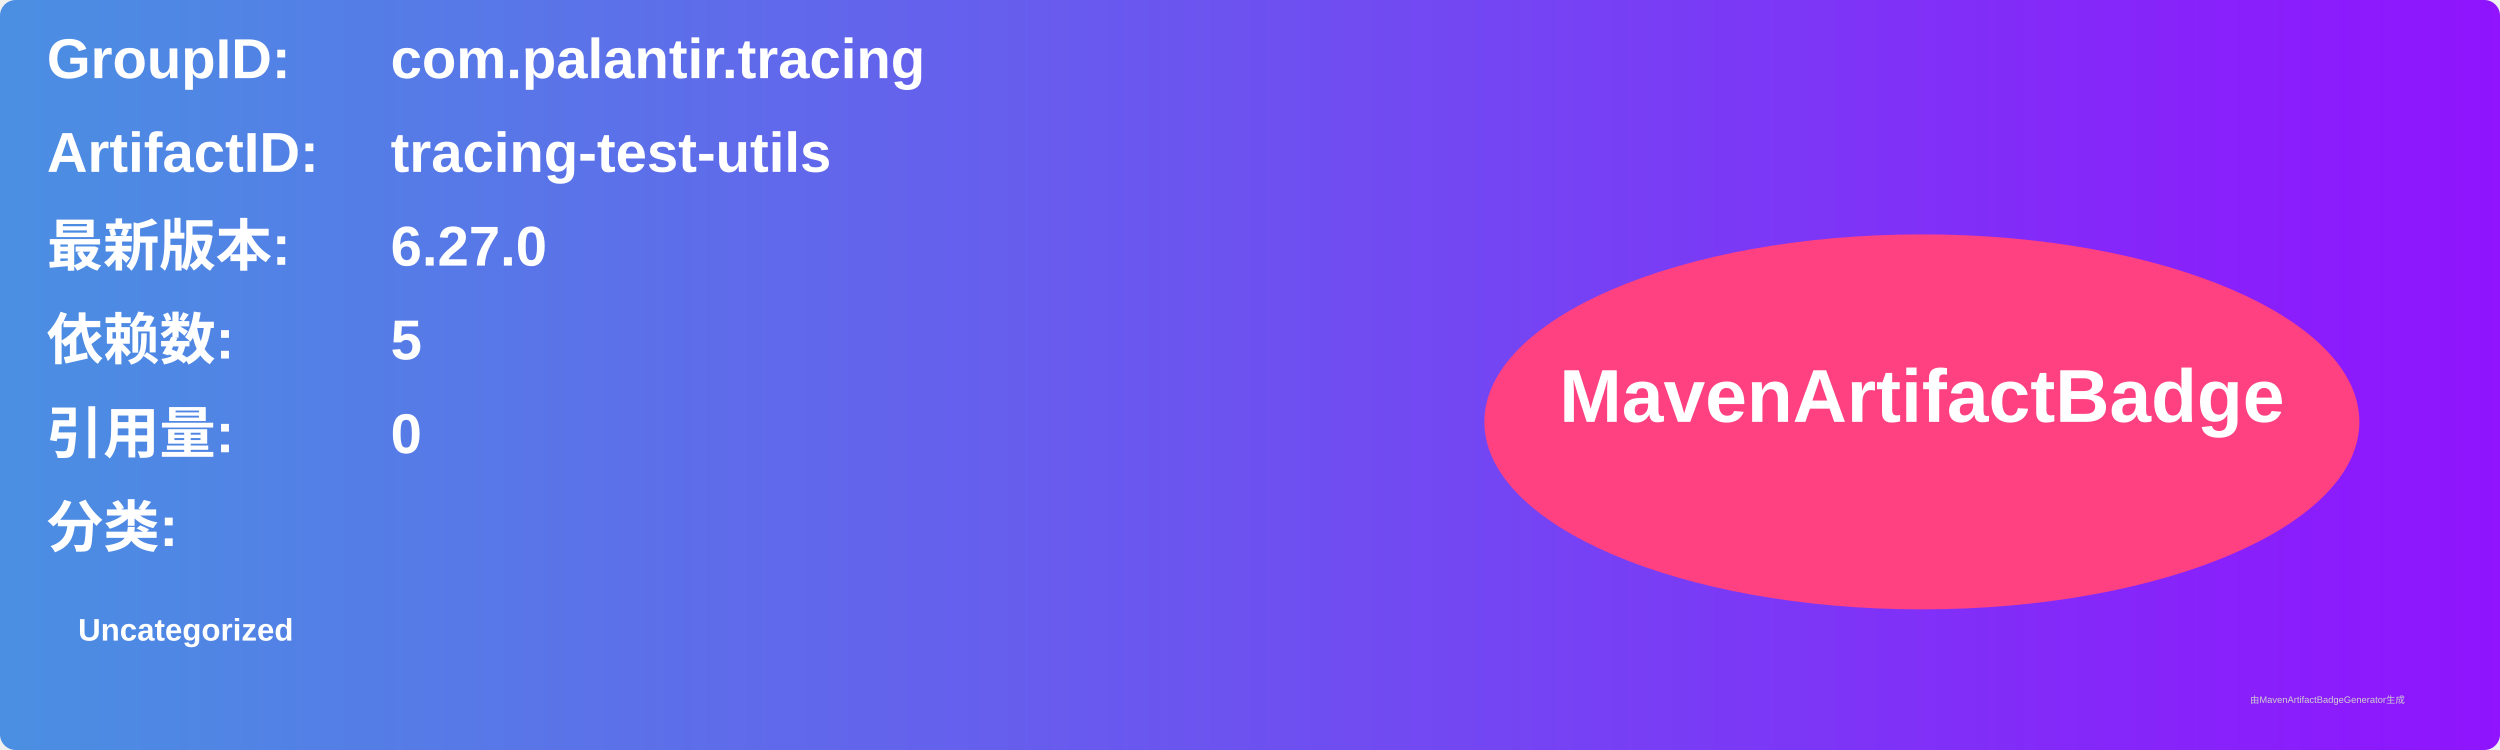
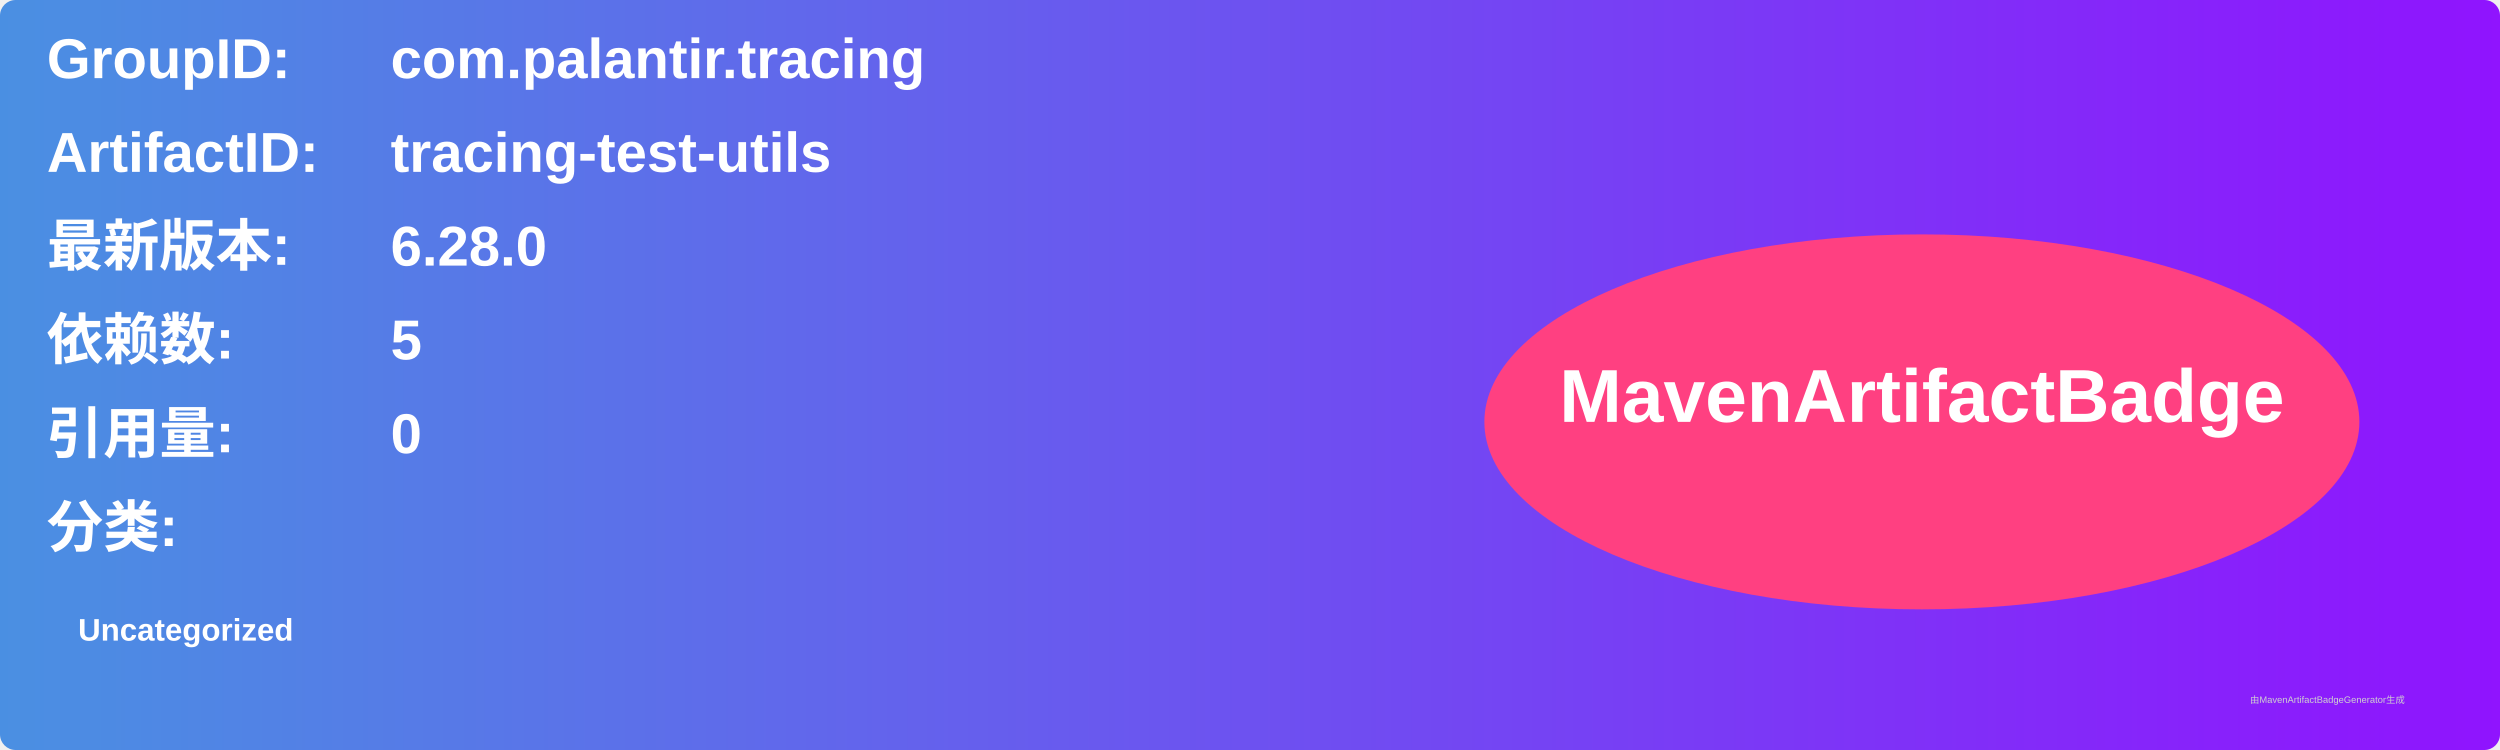
<svg xmlns="http://www.w3.org/2000/svg" width="800" height="240" viewBox="0 0 800 240">
  <linearGradient id="grad" x1="0%" y1="0%" x2="100%" y2="0%">
    <stop offset="0%" stop-color="#4a90e2" />
    <stop offset="100%" stop-color="#9013fe" />
  </linearGradient>
  <rect width="100%" height="100%" rx="5" ry="5" fill="url(#grad)" />
  <g transform="translate(15, 15)">
    <text x="0" y="10" font-family="Arial" font-size="18" fill="white" font-weight="bold" width="260">GroupID:</text>
    <text x="110" y="10" font-family="Arial" font-size="18" fill="white" font-weight="bold" width="460">com.palantir.tracing</text>
    <text x="0" y="40" font-family="Arial" font-size="18" fill="white" font-weight="bold" width="260">ArtifactID:</text>
    <text x="110" y="40" font-family="Arial" font-size="18" fill="white" font-weight="bold" width="460">tracing-test-utils</text>
    <text x="0" y="70" font-family="Arial" font-size="18" fill="white" font-weight="bold">最新版本:</text>
    <text x="110" y="70" font-family="Arial" font-size="18" fill="white" font-weight="bold">
-       <tspan font-weight="bold">6.27.0</tspan>
+       <tspan font-weight="bold">6.28.0</tspan>
    </text>
    <text x="0" y="100" font-family="Arial" font-size="18" fill="white" font-weight="bold">依赖数: </text>
    <text x="110" y="100" font-family="Arial" font-size="18" fill="white">
      <tspan font-weight="bold">5</tspan>
    </text>
    <text x="0" y="130" font-family="Arial" font-size="18" fill="white" font-weight="bold">引用量: </text>
    <text x="110" y="130" font-family="Arial" font-size="18" fill="white">
      <tspan font-weight="bold">0</tspan>
    </text>
    <text x="0" y="160" font-family="Arial" font-size="18" fill="white" font-weight="bold">分类:</text>
    <text x="10" y="190" font-family="Arial" font-size="10" fill="white">
      <tspan font-weight="bold">Uncategorized</tspan>
    </text>
    <ellipse cx="600" cy="120" rx="140" ry="60" fill="#ff4081" />
    <text x="600" y="120" text-anchor="middle" font-family="Arial" font-size="24" fill="white" font-weight="bold">MavenArtifactBadge</text>
  </g>
  <text x="720" y="225" font-family="Arial" font-size="3" fill="#d0d0d0">由MavenArtifactBadgeGenerator生成</text>
</svg>
